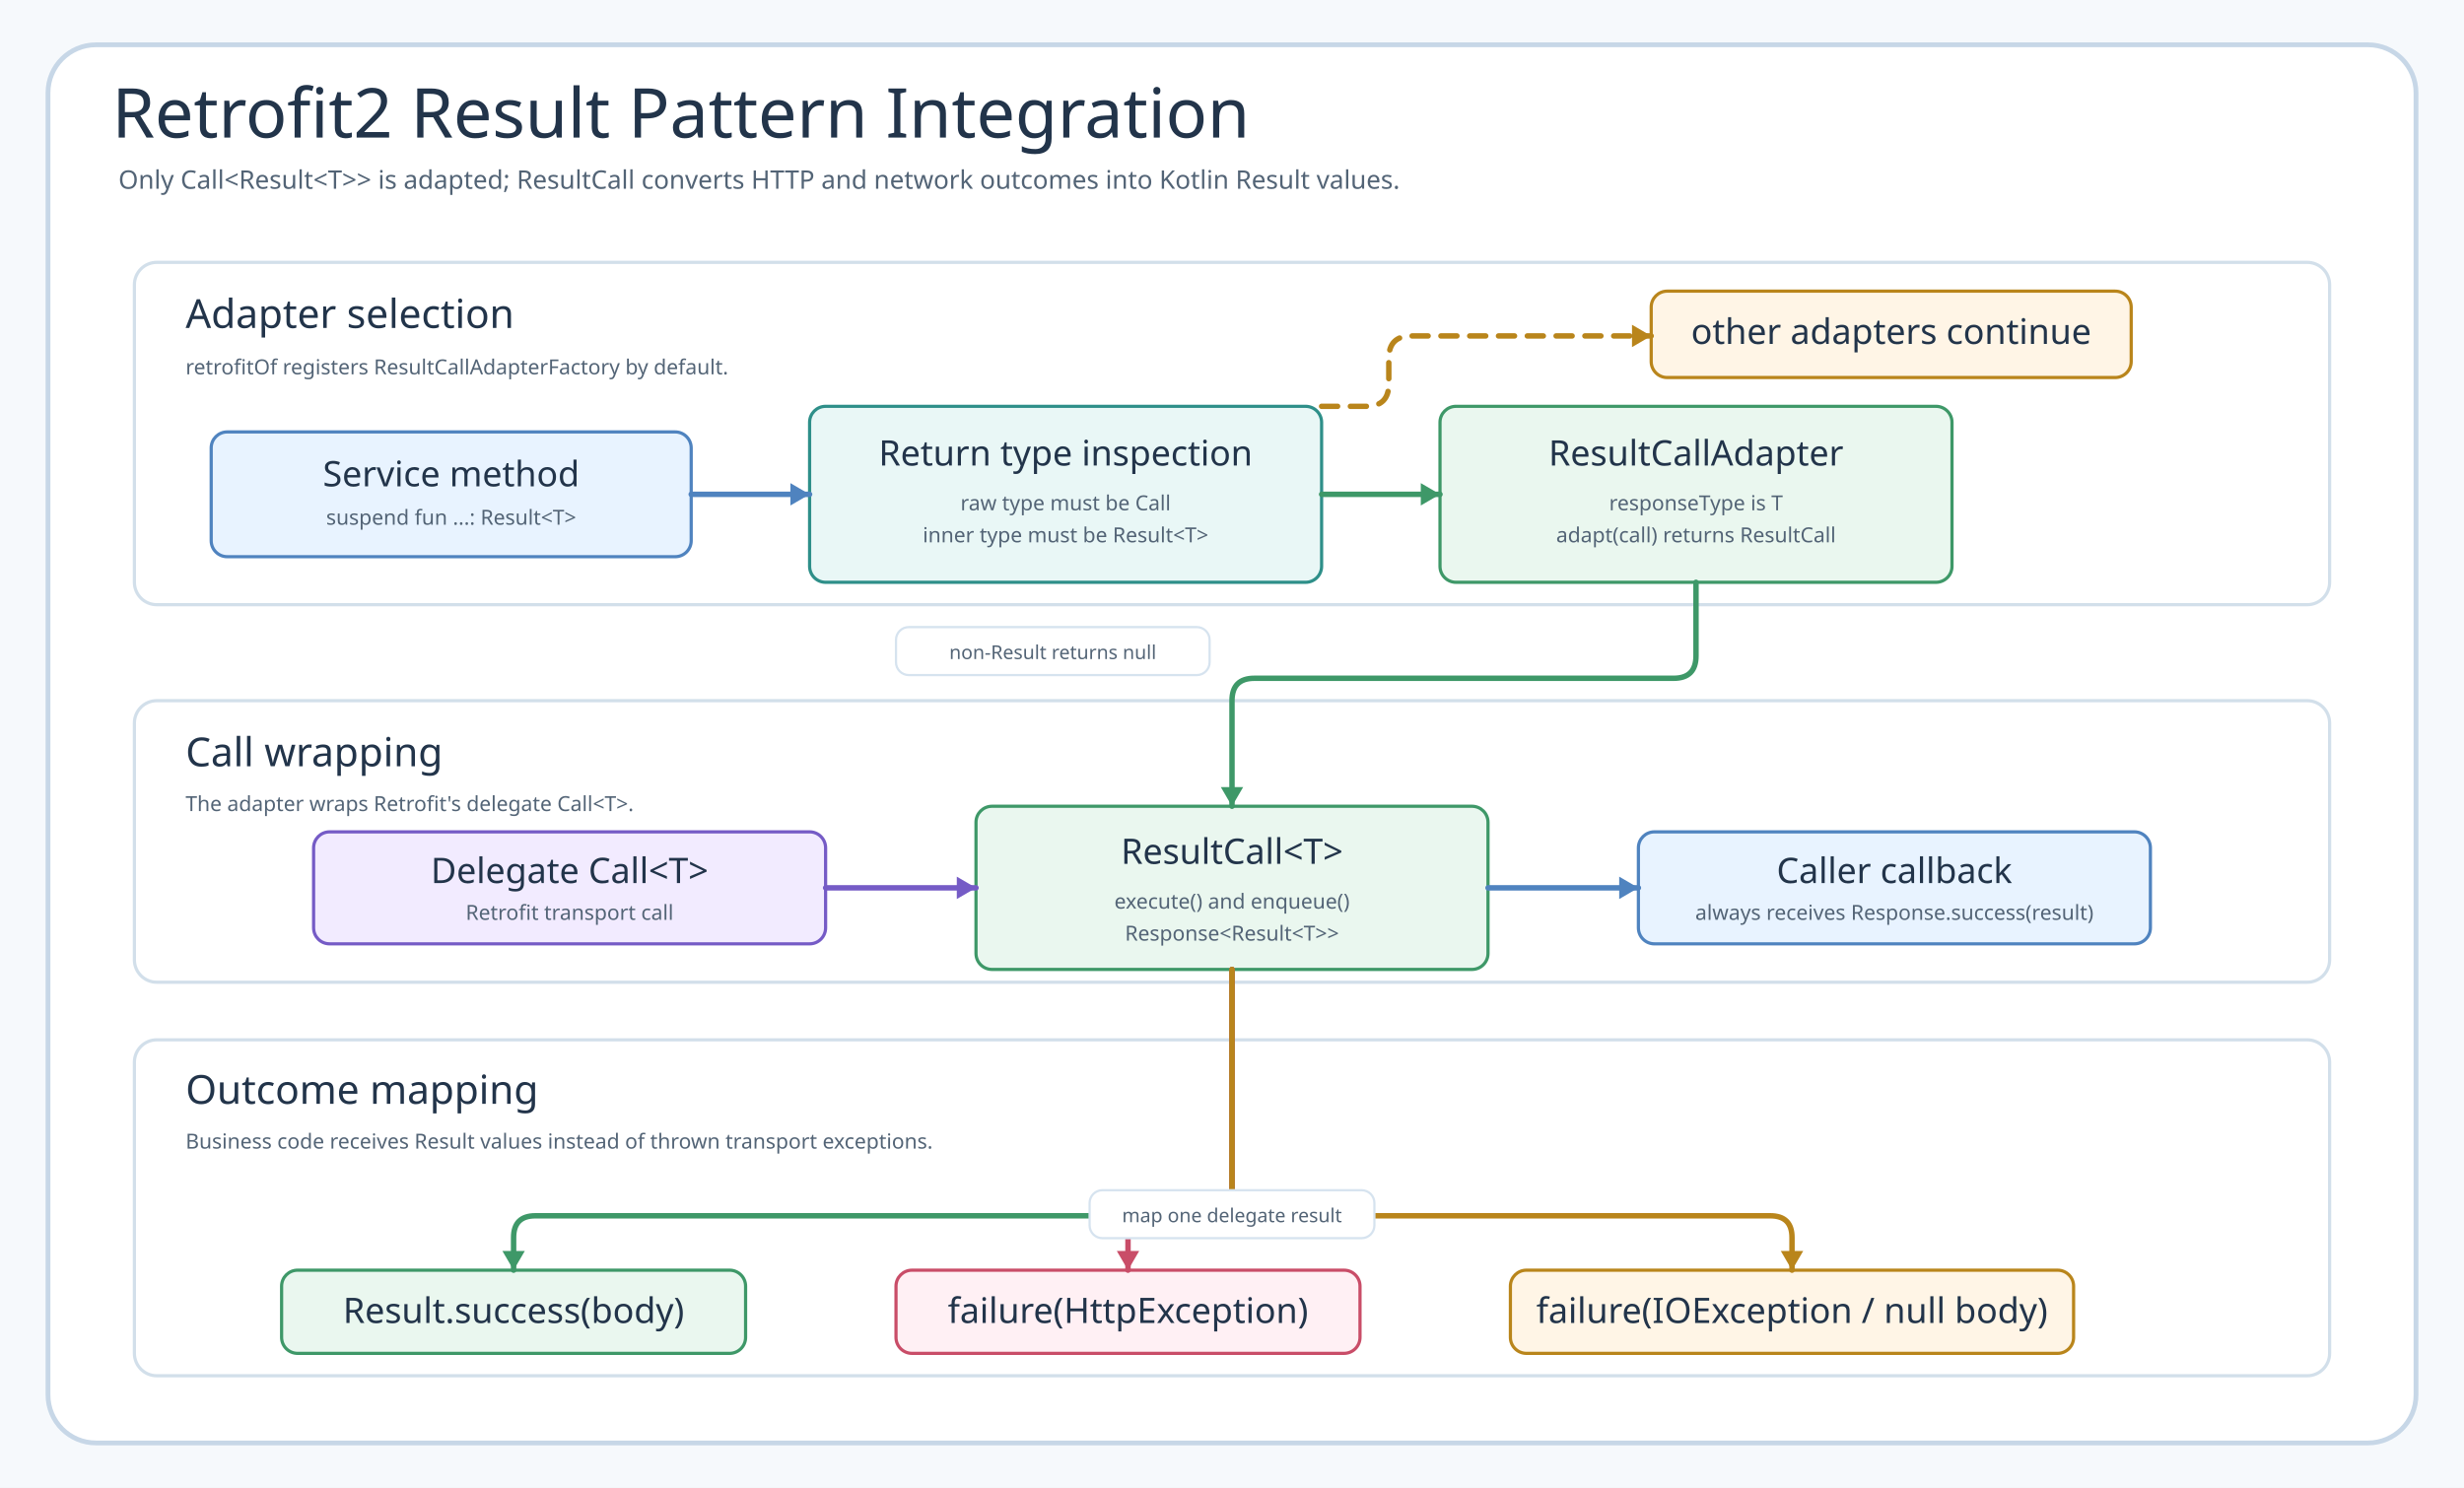
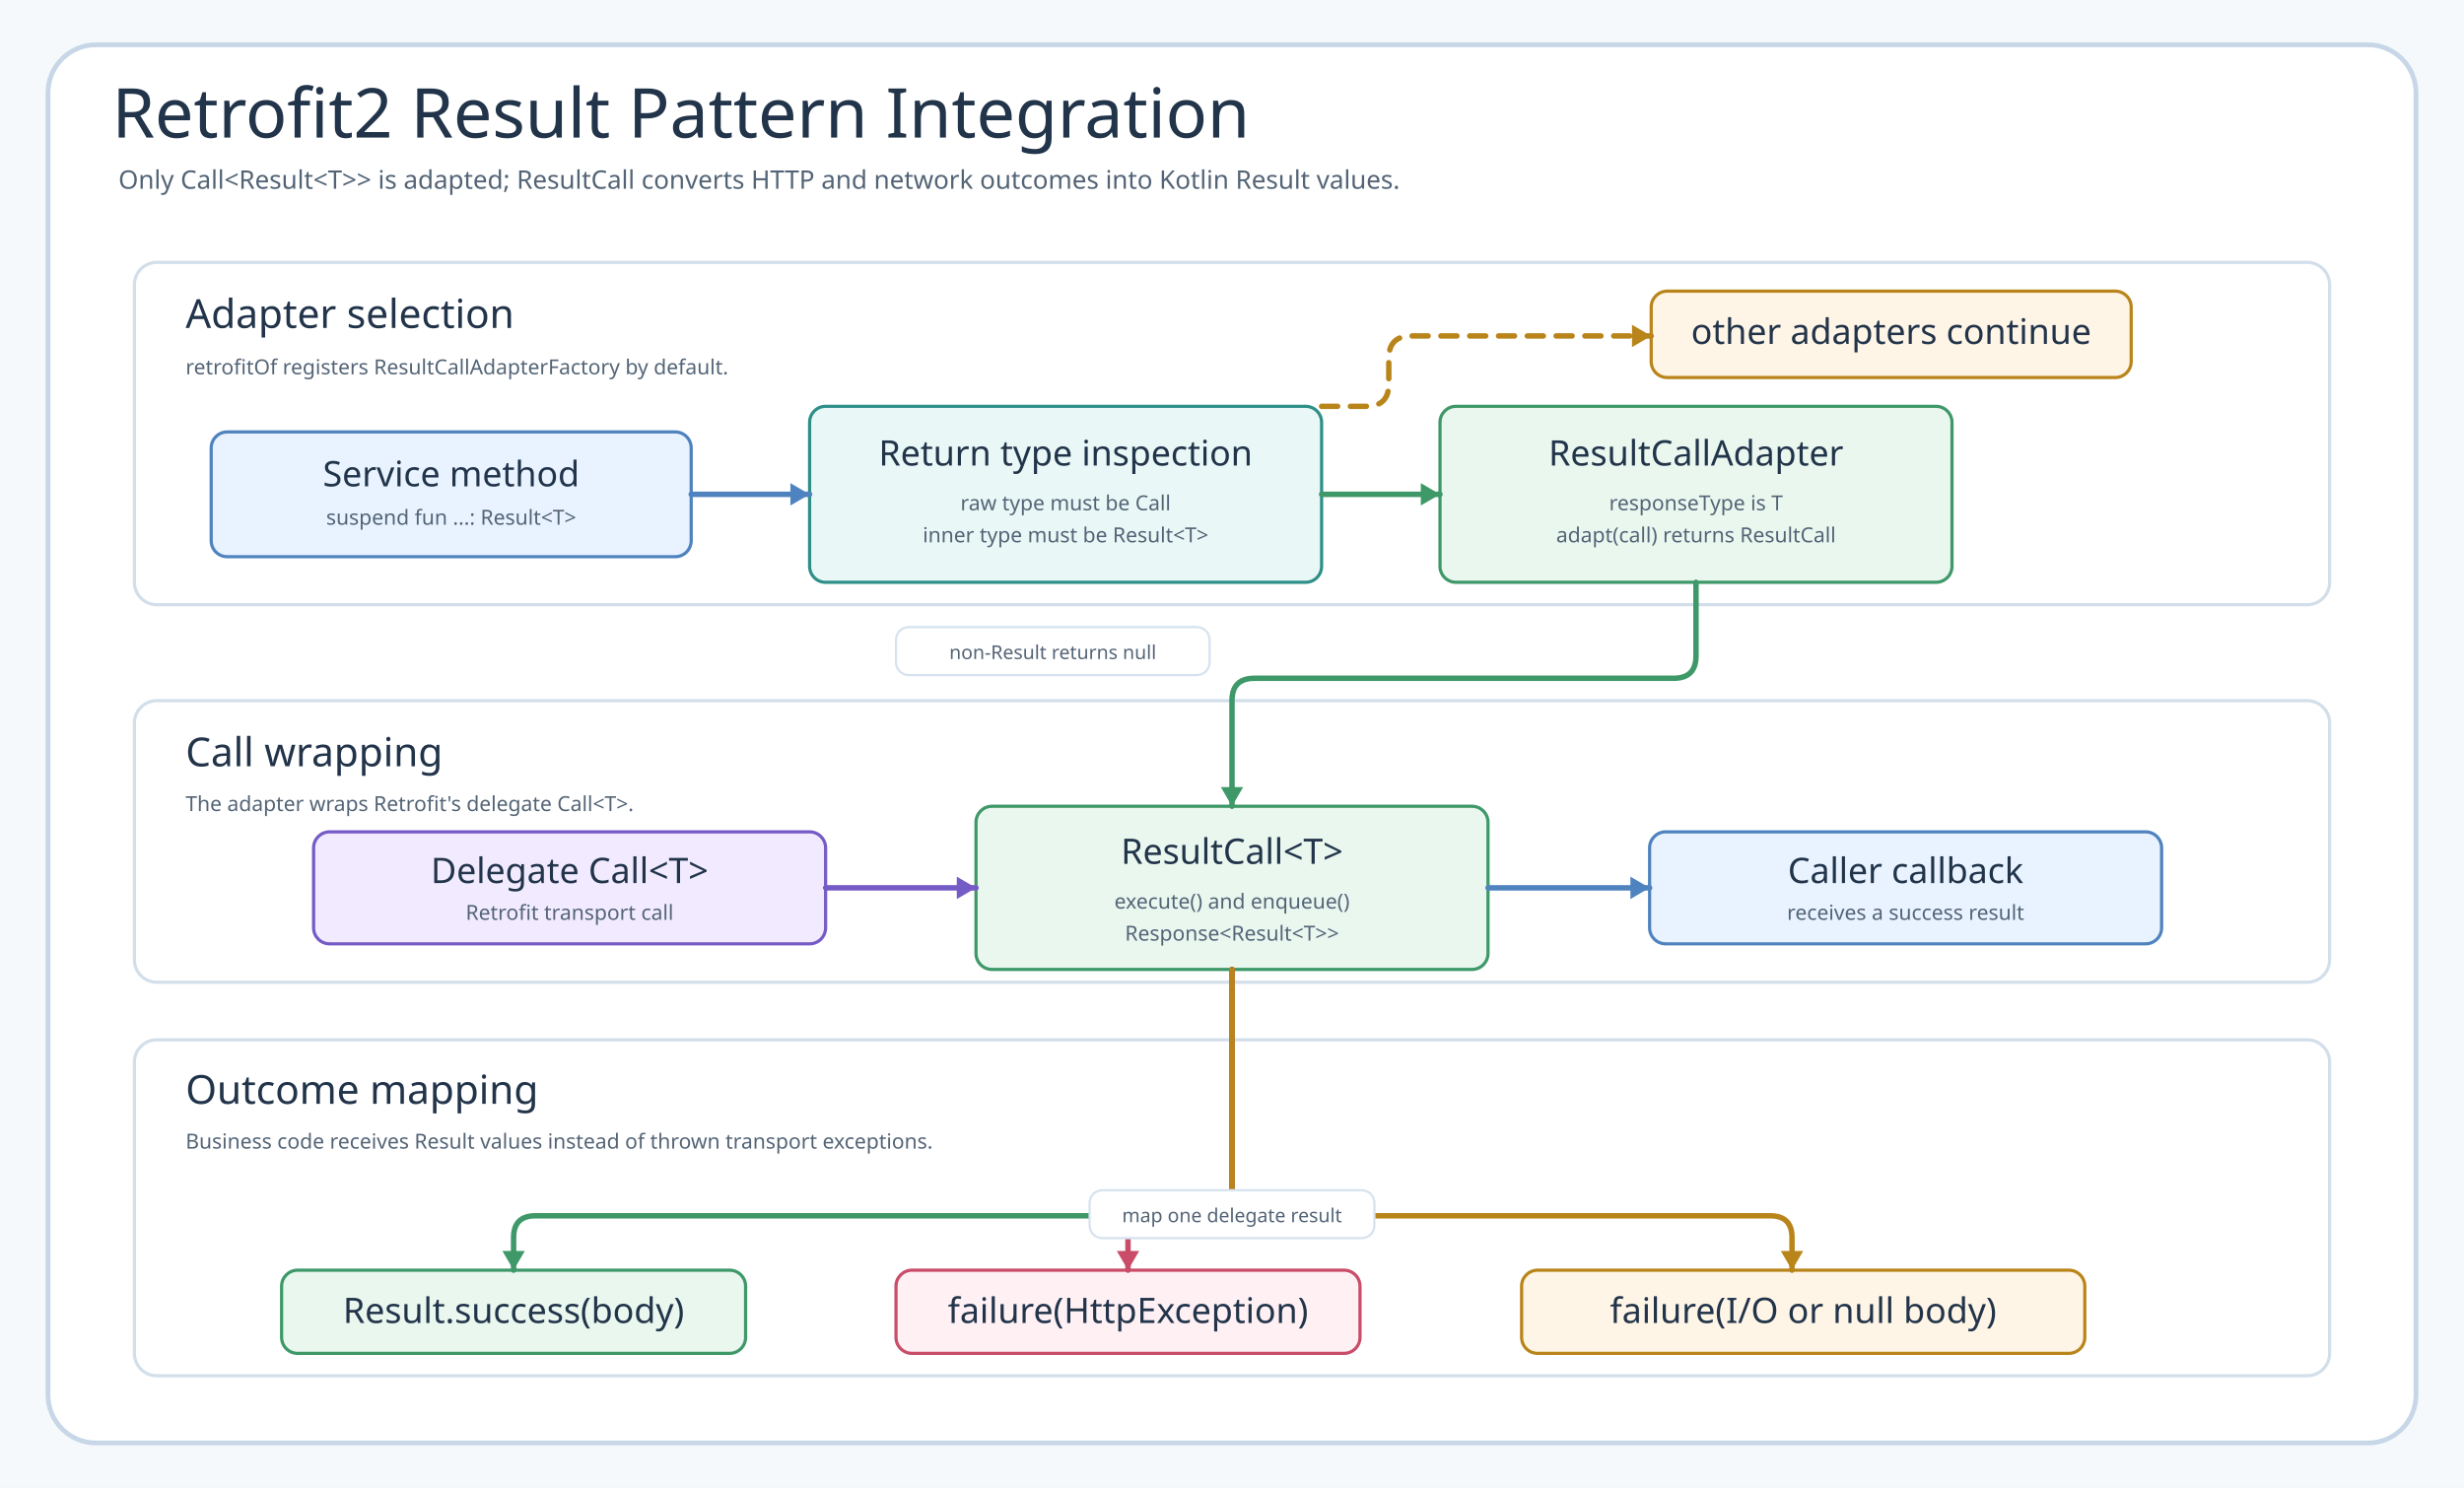
- <svg xmlns="http://www.w3.org/2000/svg" data-intent="Explain the source-backed Retrofit2 Result pattern integration around ResultCallAdapterFactory and ResultCall." data-evidence="io/retrofit2/README.md; ResultCallAdapterFactory.kt; ResultCall.kt; RetrofitSupport.kt" width="1540" height="930" viewBox="0 0 1540 930" role="img" aria-label="Retrofit2 Result Pattern Integration">
+ <svg xmlns="http://www.w3.org/2000/svg" data-intent="Explain the source-backed Retrofit2 Result pattern integration around ResultCallAdapterFactory and ResultCall." data-evidence="io/retrofit2/README.md; ResultCallAdapterFactory.kt; ResultCall.kt; RetrofitSupport.kt" data-source-read="io/retrofit2/README.md; io/retrofit2/src/main/kotlin" data-allow-grid="true" width="1540" height="930" viewBox="0 0 1540 930" role="img" aria-label="Retrofit2 Result Pattern Integration">
  <defs>
    <style>
    svg{font-family:"Architects Daughter","Comic Mono","Comic Sans MS",ui-sans-serif,system-ui,sans-serif}
    .canvas{fill:#F6F9FC}.frame{fill:#fff;stroke:#C7D7E7;stroke-width:3}
    .title{font-family:"Architects Daughter";font-size:43px;fill:#22344A}.subtitle{font-family:"Comic Mono";font-size:16px;fill:#536476}
    .section{fill:#fff;stroke:#D2DFEA;stroke-width:2}.sectionTitle{font-family:"Architects Daughter";font-size:25px;fill:#22344A}.sectionNote{font-family:"Comic Mono";font-size:13px;fill:#536476}
    .card{stroke-width:2}.cardTitle{font-family:"Architects Daughter";font-size:22px;fill:#22344A}.detail{font-family:"Comic Mono";font-size:13px;fill:#536476}
-     .route{fill:none;stroke-width:3.4;stroke-linecap:round;stroke-linejoin:round}.dash{stroke-dasharray:10 8}.label{font-family:"Comic Mono";font-size:12px;fill:#536476}
+     .route,.link{fill:none;stroke-width:3.4;stroke-linecap:round;stroke-linejoin:round}.dash{stroke-dasharray:10 8}.label{font-family:"Comic Mono";font-size:12px;fill:#536476}
    .pill{fill:#fff;stroke:#D6E3EF;stroke-width:1.4}
  </style>
  </defs>
  <rect class="canvas" width="1540" height="930" />
  <rect class="frame" x="30" y="28" width="1480" height="874" rx="30" />
  <text class="title" x="70" y="86">Retrofit2 Result Pattern Integration</text>
  <text class="subtitle" x="74" y="118">Only Call&lt;Result&lt;T&gt;&gt; is adapted; ResultCall converts HTTP and network outcomes into Kotlin Result values.</text>
  <g id="selection">
    <rect class="section" x="84" y="164" width="1372" height="214" rx="14" />
    <text class="sectionTitle" x="116" y="205">Adapter selection</text>
    <text class="sectionNote" x="116" y="234">retrofitOf registers ResultCallAdapterFactory by default.</text>
  </g>
  <g id="wrapping">
    <rect class="section" x="84" y="438" width="1372" height="176" rx="14" />
    <text class="sectionTitle" x="116" y="479">Call wrapping</text>
    <text class="sectionNote" x="116" y="507">The adapter wraps Retrofit's delegate Call&lt;T&gt;.</text>
  </g>
  <g id="mapping">
    <rect class="section" x="84" y="650" width="1372" height="210" rx="14" />
    <text class="sectionTitle" x="116" y="690">Outcome mapping</text>
    <text class="sectionNote" x="116" y="718">Business code receives Result values instead of thrown transport exceptions.</text>
  </g>
  <g id="method">
    <rect class="card" x="132" y="270" width="300" height="78" rx="10" fill="#E8F3FF" stroke="#4F83BF" />
    <text class="cardTitle" x="282" y="304" text-anchor="middle">Service method</text>
    <text class="detail" x="282" y="328" text-anchor="middle">suspend fun ...: Result&lt;T&gt;</text>
  </g>
  <g id="returnType">
    <rect class="card" x="506" y="254" width="320" height="110" rx="10" fill="#E9F7F6" stroke="#2E8F89" />
    <text class="cardTitle" x="666" y="291" text-anchor="middle">Return type inspection</text>
    <text class="detail" x="666" y="319" text-anchor="middle">raw type must be Call</text>
    <text class="detail" x="666" y="339" text-anchor="middle">inner type must be Result&lt;T&gt;</text>
  </g>
  <g id="adapter">
    <rect class="card" x="900" y="254" width="320" height="110" rx="10" fill="#EAF7EF" stroke="#3E9868" />
    <text class="cardTitle" x="1060" y="291" text-anchor="middle">ResultCallAdapter</text>
    <text class="detail" x="1060" y="319" text-anchor="middle">responseType is T</text>
    <text class="detail" x="1060" y="339" text-anchor="middle">adapt(call) returns ResultCall</text>
  </g>
  <g id="otherAdapters">
    <rect class="card" x="1032" y="182" width="300" height="54" rx="10" fill="#FFF5E6" stroke="#B9851B" />
    <text class="cardTitle" x="1182" y="215" text-anchor="middle">other adapters continue</text>
  </g>
  <g id="delegate">
    <rect class="card" x="196" y="520" width="320" height="70" rx="10" fill="#F2EBFF" stroke="#755BC6" />
    <text class="cardTitle" x="356" y="552" text-anchor="middle">Delegate Call&lt;T&gt;</text>
    <text class="detail" x="356" y="575" text-anchor="middle">Retrofit transport call</text>
  </g>
  <g id="resultCall">
    <rect class="card" x="610" y="504" width="320" height="102" rx="10" fill="#EAF7EF" stroke="#3E9868" />
    <text class="cardTitle" x="770" y="540" text-anchor="middle">ResultCall&lt;T&gt;</text>
    <text class="detail" x="770" y="568" text-anchor="middle">execute() and enqueue()</text>
    <text class="detail" x="770" y="588" text-anchor="middle">Response&lt;Result&lt;T&gt;&gt;</text>
  </g>
  <g id="callback">
-     <rect class="card" x="1024" y="520" width="320" height="70" rx="10" fill="#E8F3FF" stroke="#4F83BF" />
-     <text class="cardTitle" x="1184" y="552" text-anchor="middle">Caller callback</text>
-     <text class="detail" x="1184" y="575" text-anchor="middle">always receives Response.success(result)</text>
+     <rect class="card" x="1031" y="520" width="320" height="70" rx="10" fill="#E8F3FF" stroke="#4F83BF" />
+     <text class="cardTitle" x="1191" y="552" text-anchor="middle">Caller callback</text>
+     <text class="detail" x="1191" y="575" text-anchor="middle">receives a success result</text>
  </g>
  <g id="success">
    <rect class="card" x="176" y="794" width="290" height="52" rx="10" fill="#EAF7EF" stroke="#3E9868" />
    <text class="cardTitle" x="321" y="827" text-anchor="middle">Result.success(body)</text>
  </g>
  <g id="httpError">
    <rect class="card" x="560" y="794" width="290" height="52" rx="10" fill="#FFF0F4" stroke="#C94D68" />
    <text class="cardTitle" x="705" y="827" text-anchor="middle">failure(HttpException)</text>
  </g>
  <g id="networkError">
-     <rect class="card" x="944" y="794" width="352" height="52" rx="10" fill="#FFF5E6" stroke="#B9851B" />
-     <text class="cardTitle" x="1120" y="827" text-anchor="middle">failure(IOException / null body)</text>
+     <rect class="card" x="951" y="794" width="352" height="52" rx="10" fill="#FFF5E6" stroke="#B9851B" />
+     <text class="cardTitle" x="1127" y="827" text-anchor="middle">failure(I/O or null body)</text>
  </g>
  <path class="route" d="M432 309 H506" stroke="#4F83BF" />
  <path d="M506 309 l-12 -7 v14 z" fill="#4F83BF" />
  <path class="route" d="M826 309 H900" stroke="#3E9868" />
  <path d="M900 309 l-12 -7 v14 z" fill="#3E9868" />
-   <path class="route dash" d="M 826 254 L 854 254 Q 868 254 868 240 L 868 224 Q 868 210 882 210 L 1032 210" stroke="#B9851B" />
+   <path class="link dash" d="M 826 254 L 854 254 Q 868 254 868 240 L 868 224 Q 868 210 882 210 L 1032 210" stroke="#B9851B" />
  <path d="M1032 210 l-12 -7 v14 z" fill="#B9851B" />
-   <path class="route" d="M 1060 364 L 1060 410 Q 1060 424 1046 424 L 784 424 Q 770 424 770 438 L 770 504" stroke="#3E9868" />
+   <path class="link" d="M 1060 364 L 1060 410 Q 1060 424 1046 424 L 784 424 Q 770 424 770 438 L 770 504" stroke="#3E9868" />
  <path d="M770 504 l-7 -12 h14 z" fill="#3E9868" />
  <path class="route" d="M516 555 H610" stroke="#755BC6" />
  <path d="M610 555 l-12 -7 v14 z" fill="#755BC6" />
-   <path class="route" d="M930 555 H1024" stroke="#4F83BF" />
-   <path d="M1024 555 l-12 -7 v14 z" fill="#4F83BF" />
-   <path class="route" d="M 770 606 L 770 746 Q 770 760 756 760 L 334.6 760 Q 321 760 321 773.6 L 321 794" stroke="#3E9868" />
+   <path class="route" d="M930 555 H1031" stroke="#4F83BF" />
+   <path d="M1031 555 l-12 -7 v14 z" fill="#4F83BF" />
+   <path class="link" d="M 770 606 L 770 746 Q 770 760 756 760 L 334.6 760 Q 321 760 321 773.6 L 321 794" stroke="#3E9868" />
  <path d="M321 794 l-7 -12 h14 z" fill="#3E9868" />
-   <path class="route" d="M 770 606 L 770 746 Q 770 760 756 760 L 718.6 760 Q 705 760 705 773.6 L 705 794" stroke="#C94D68" />
+   <path class="link" d="M 770 606 L 770 746 Q 770 760 756 760 L 718.6 760 Q 705 760 705 773.6 L 705 794" stroke="#C94D68" />
  <path d="M705 794 l-7 -12 h14 z" fill="#C94D68" />
-   <path class="route" d="M 770 606 L 770 746 Q 770 760 784 760 L 1106.4 760 Q 1120 760 1120 773.6 L 1120 794" stroke="#B9851B" />
+   <path class="link" d="M 770 606 L 770 746 Q 770 760 784 760 L 1106.4 760 Q 1120 760 1120 773.6 L 1120 794" stroke="#B9851B" />
  <path d="M1120 794 l-7 -12 h14 z" fill="#B9851B" />
  <rect class="pill" x="560" y="392" width="196" height="30" rx="8" />
  <text class="label" x="658" y="412" text-anchor="middle">non-Result returns null</text>
  <rect class="pill" x="681" y="744" width="178" height="30" rx="8" />
  <text class="label" x="770" y="764" text-anchor="middle">map one delegate result</text>
</svg>
